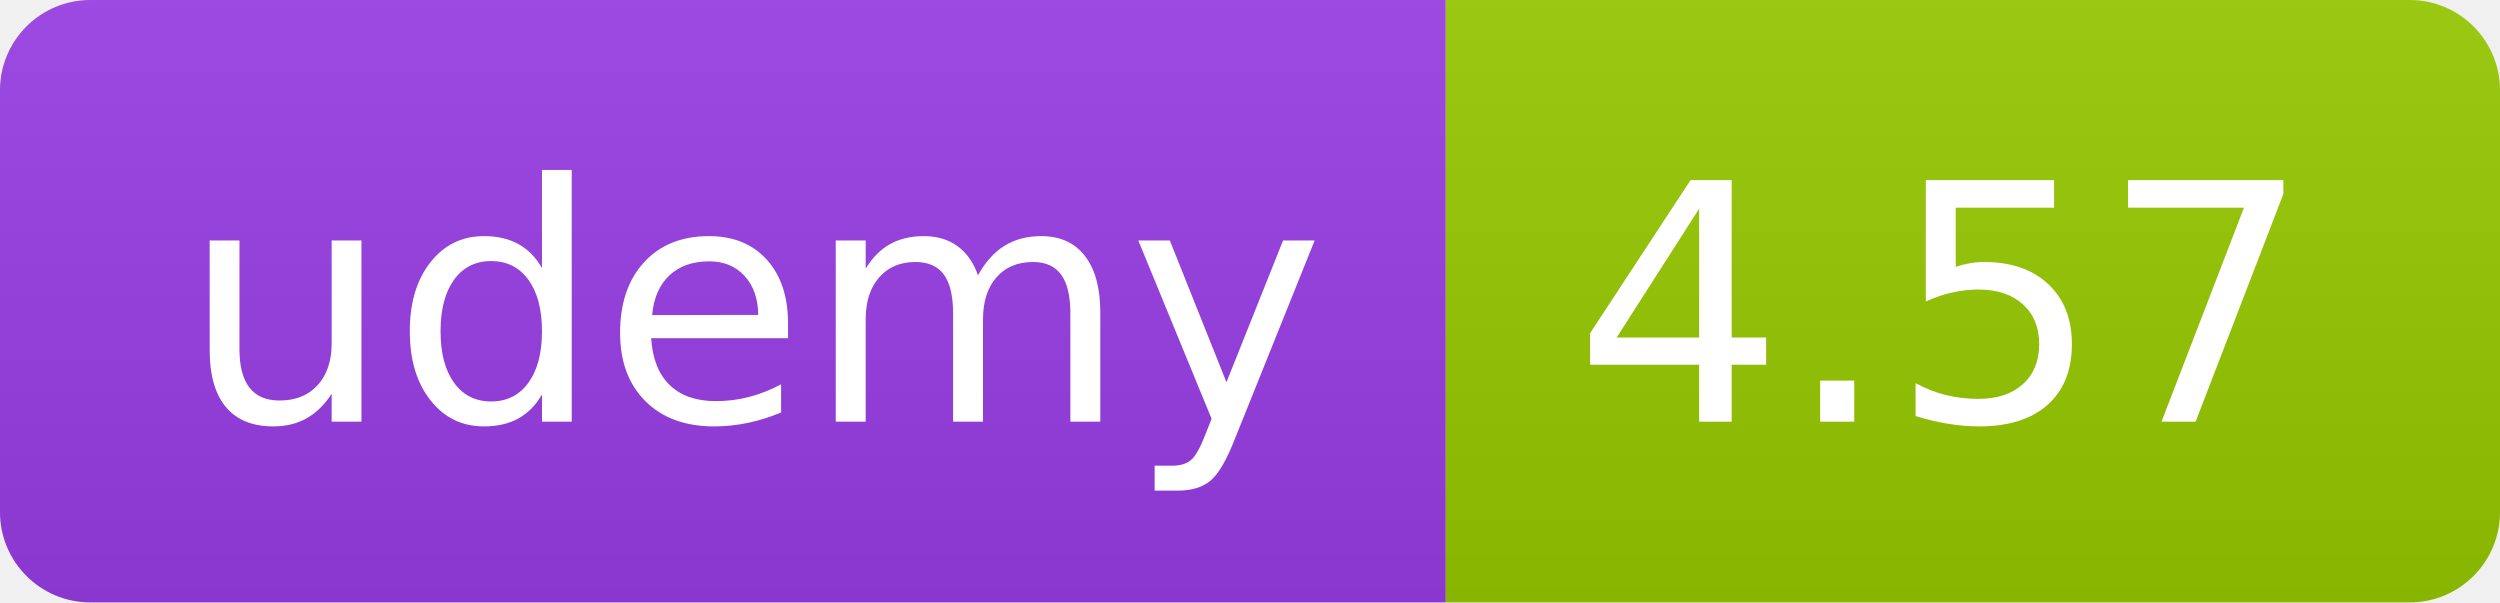
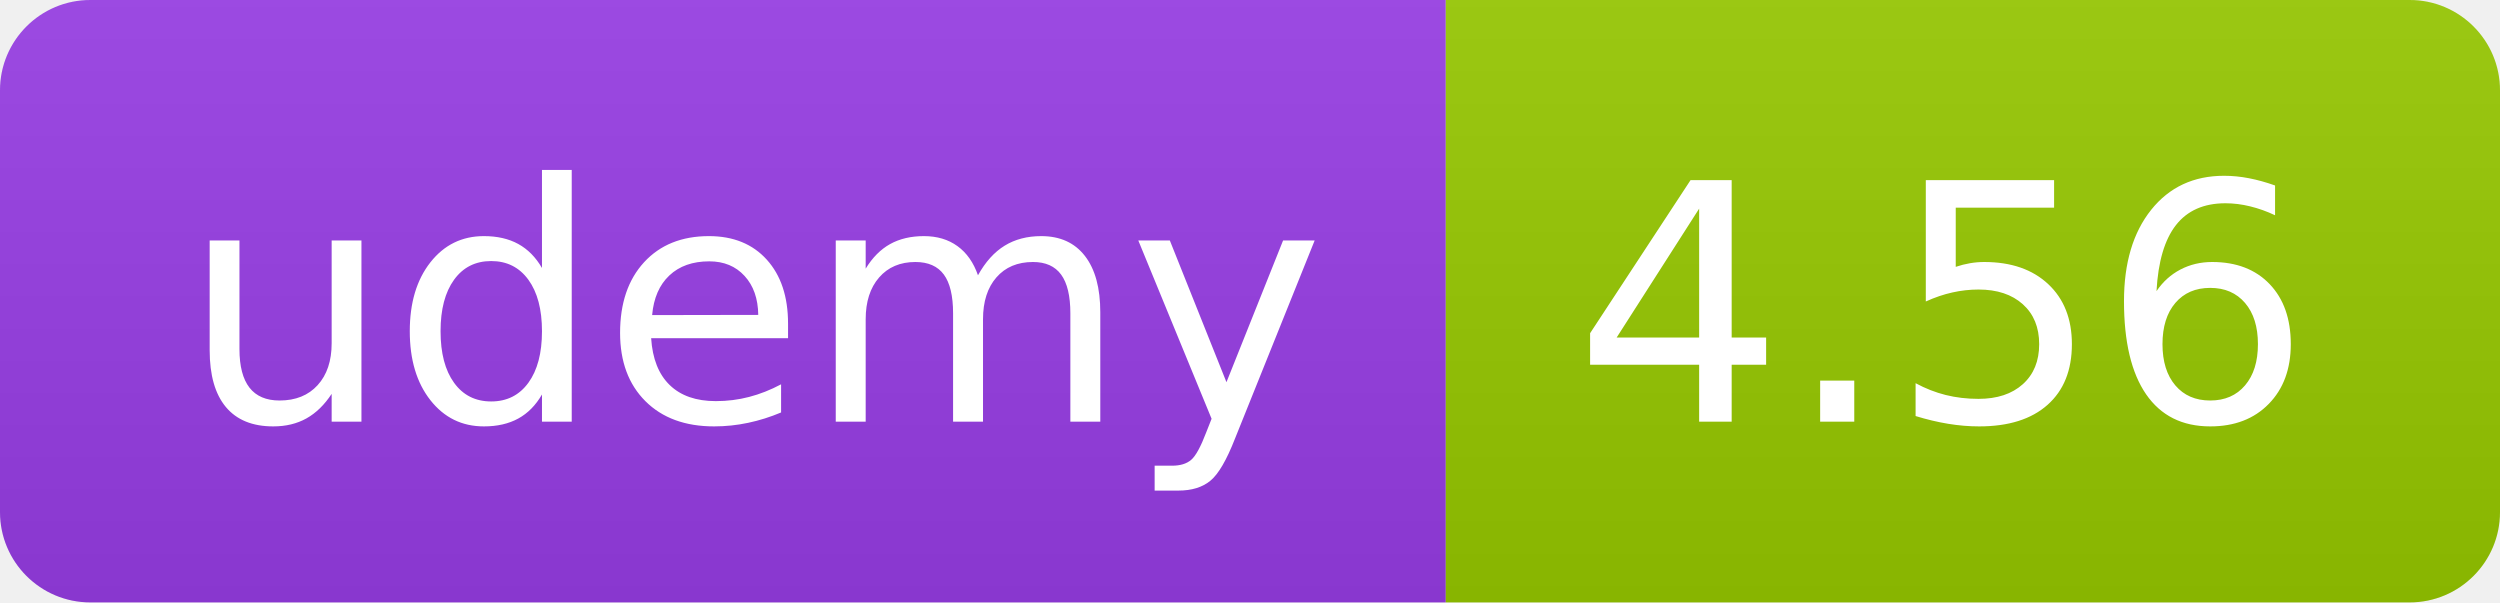
<svg xmlns="http://www.w3.org/2000/svg" width="83" height="20" role="img">
  <linearGradient id="s" x2="0" y2="100%">
    <stop offset="0" stop-color="#bbb" stop-opacity=".1" />
    <stop offset="1" stop-opacity=".1" />
  </linearGradient>
  <clipPath id="r">
    <rect width="83" height="20" rx="3" fill="#fff" />
  </clipPath>
  <g clip-path="url(#r)">
    <rect width="48" height="20" fill="#983DE7" />
    <rect x="48" width="35" height="20" fill="#97ca00" />
    <rect width="83" height="20" fill="url(#s)" />
  </g>
  <g fill="#fff" text-anchor="middle" font-family="Verdana,Geneva,DejaVu Sans,sans-serif" text-rendering="geometricPrecision" font-size="110">
    <text x="250" y="140" transform="scale(.1)" fill="#FFF" textLength="380">udemy</text>
-     <text x="645" y="140" transform="scale(.1)" fill="#fff" textLength="245">4.57</text>
+     <text x="645" y="140" transform="scale(.1)" fill="#fff" textLength="245">4.56</text>
  </g>
</svg>
